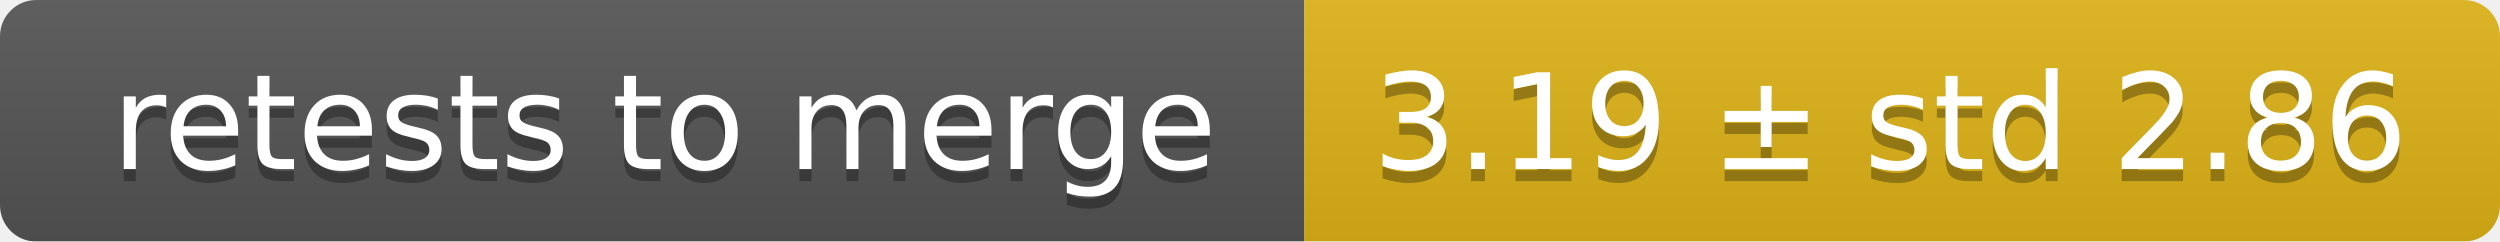
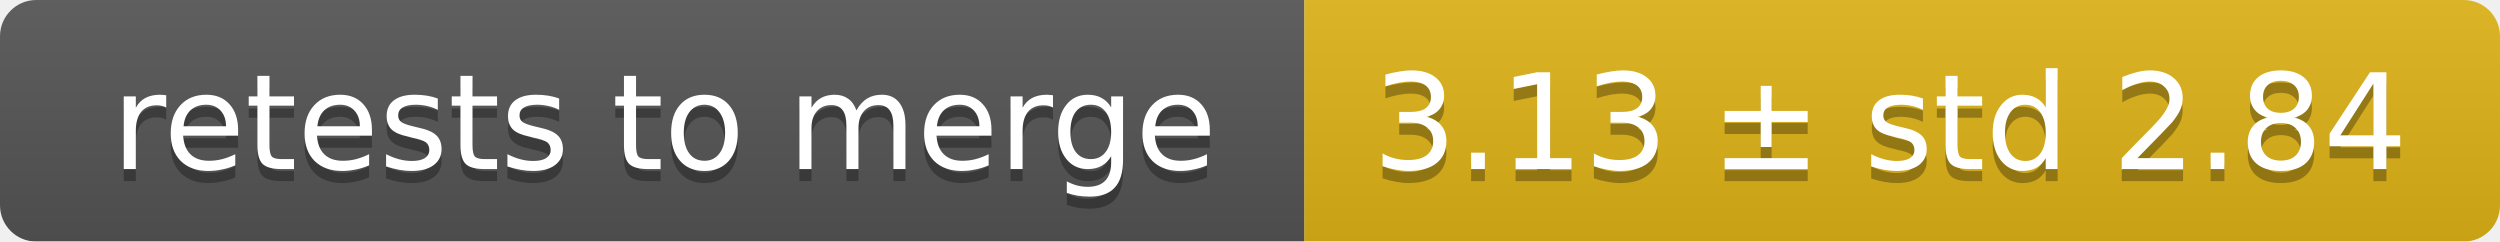
<svg xmlns="http://www.w3.org/2000/svg" width="207" height="20">
  <linearGradient id="smooth" x2="0" y2="100%">
    <stop offset="0" stop-color="#bbb" stop-opacity=".1" />
    <stop offset="1" stop-opacity=".1" />
  </linearGradient>
  <mask id="round">
    <rect width="207" height="20" rx="3" fill="#fff" />
  </mask>
  <g mask="url(#round)">
    <rect width="108" height="20" fill="#555" />
    <rect x="108" width="99" height="20" fill="#dfb317" />
    <rect width="207" height="20" fill="url(#smooth)" />
  </g>
  <g fill="#fff" text-anchor="middle" font-family="DejaVu Sans,Verdana,Geneva,sans-serif" font-size="11">
    <text x="55" y="15" fill="#010101" fill-opacity=".3">retests to merge</text>
    <text x="55" y="14">retests to merge</text>
-     <text x="156.5" y="15" fill="#010101" fill-opacity=".3">3.19 ± std 2.86</text>
-     <text x="156.5" y="14">3.19 ± std 2.86</text>
+     <text x="156.5" y="15" fill="#010101" fill-opacity=".3">3.13 ± std 2.84</text>
+     <text x="156.5" y="14">3.13 ± std 2.84</text>
  </g>
</svg>
